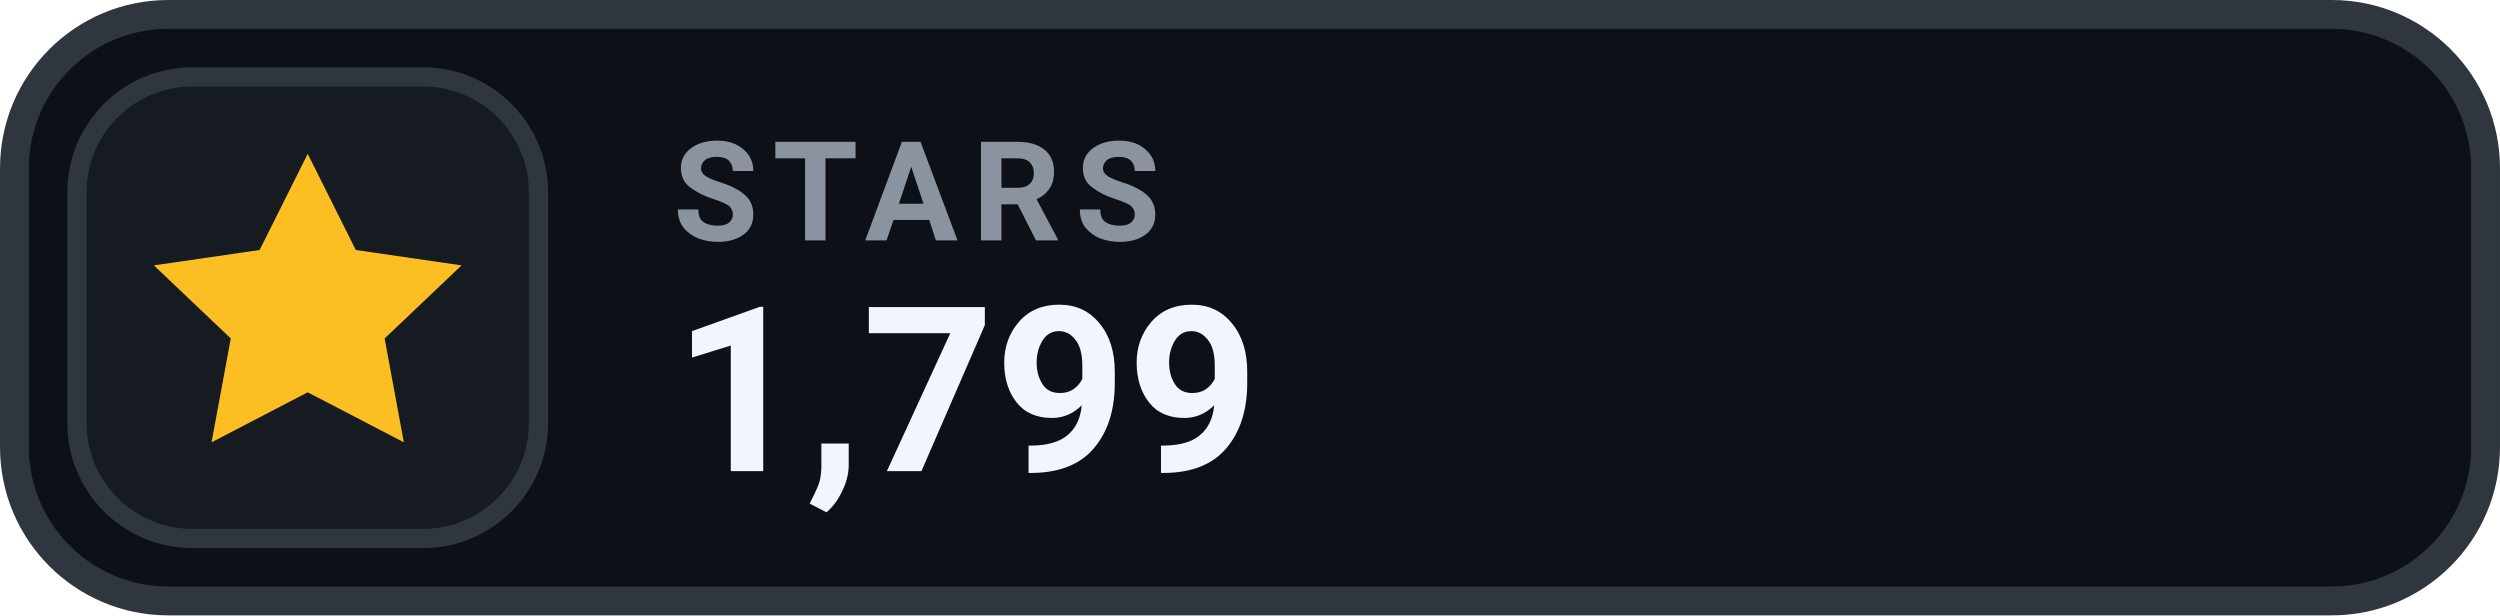
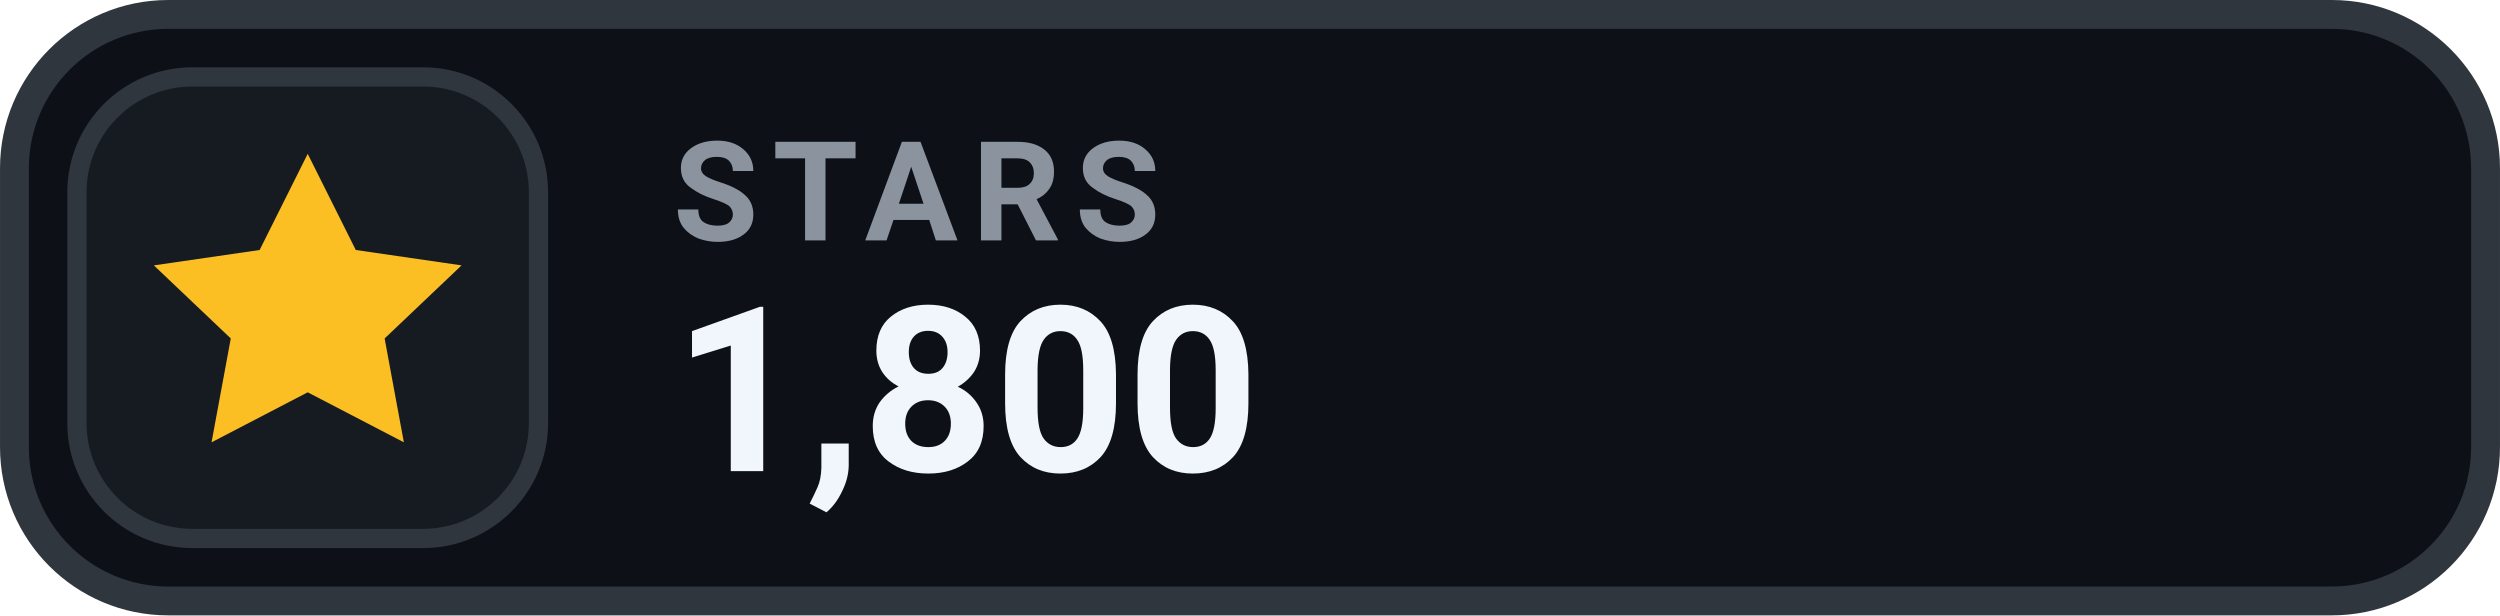
- <svg xmlns="http://www.w3.org/2000/svg" width="126" height="31.015" viewBox="0 0 130 32" role="img" aria-label="STARS 1,799">
+ <svg xmlns="http://www.w3.org/2000/svg" width="126" height="31.015" viewBox="0 0 130 32" role="img" aria-label="STARS 1,800">
  <rect x=".75" y=".75" width="128.5" height="30.5" rx="8" fill="#0D1117" stroke="#30363D" stroke-width="1.5" />
  <rect x="4" y="4" width="24" height="24" rx="6" fill="#161B22" stroke="#30363D" stroke-width="1" />
  <g transform="translate(16 16)" style="color:#FBBF24;">
    <path d="M0 -8 l2.5 5 5.5 .8 -4 3.8 1 5.4 -5 -2.6 -5 2.6 1 -5.4 -4 -3.8 5.5 -.8 Z" fill="currentColor" />
  </g>
  <text x="35" y="12.5" fill="#8B949E" font-family="-apple-system,BlinkMacSystemFont,'Segoe UI',Roboto,Helvetica,Arial,sans-serif" font-size="7.2" font-weight="700" letter-spacing=".75">STARS</text>
-   <text x="35" y="24.5" fill="#F0F6FC" font-family="-apple-system,BlinkMacSystemFont,'Segoe UI',Roboto,Helvetica,Arial,sans-serif" font-size="12" font-weight="700">1,799</text>
+   <text x="35" y="24.5" fill="#F0F6FC" font-family="-apple-system,BlinkMacSystemFont,'Segoe UI',Roboto,Helvetica,Arial,sans-serif" font-size="12" font-weight="700">1,800</text>
</svg>
